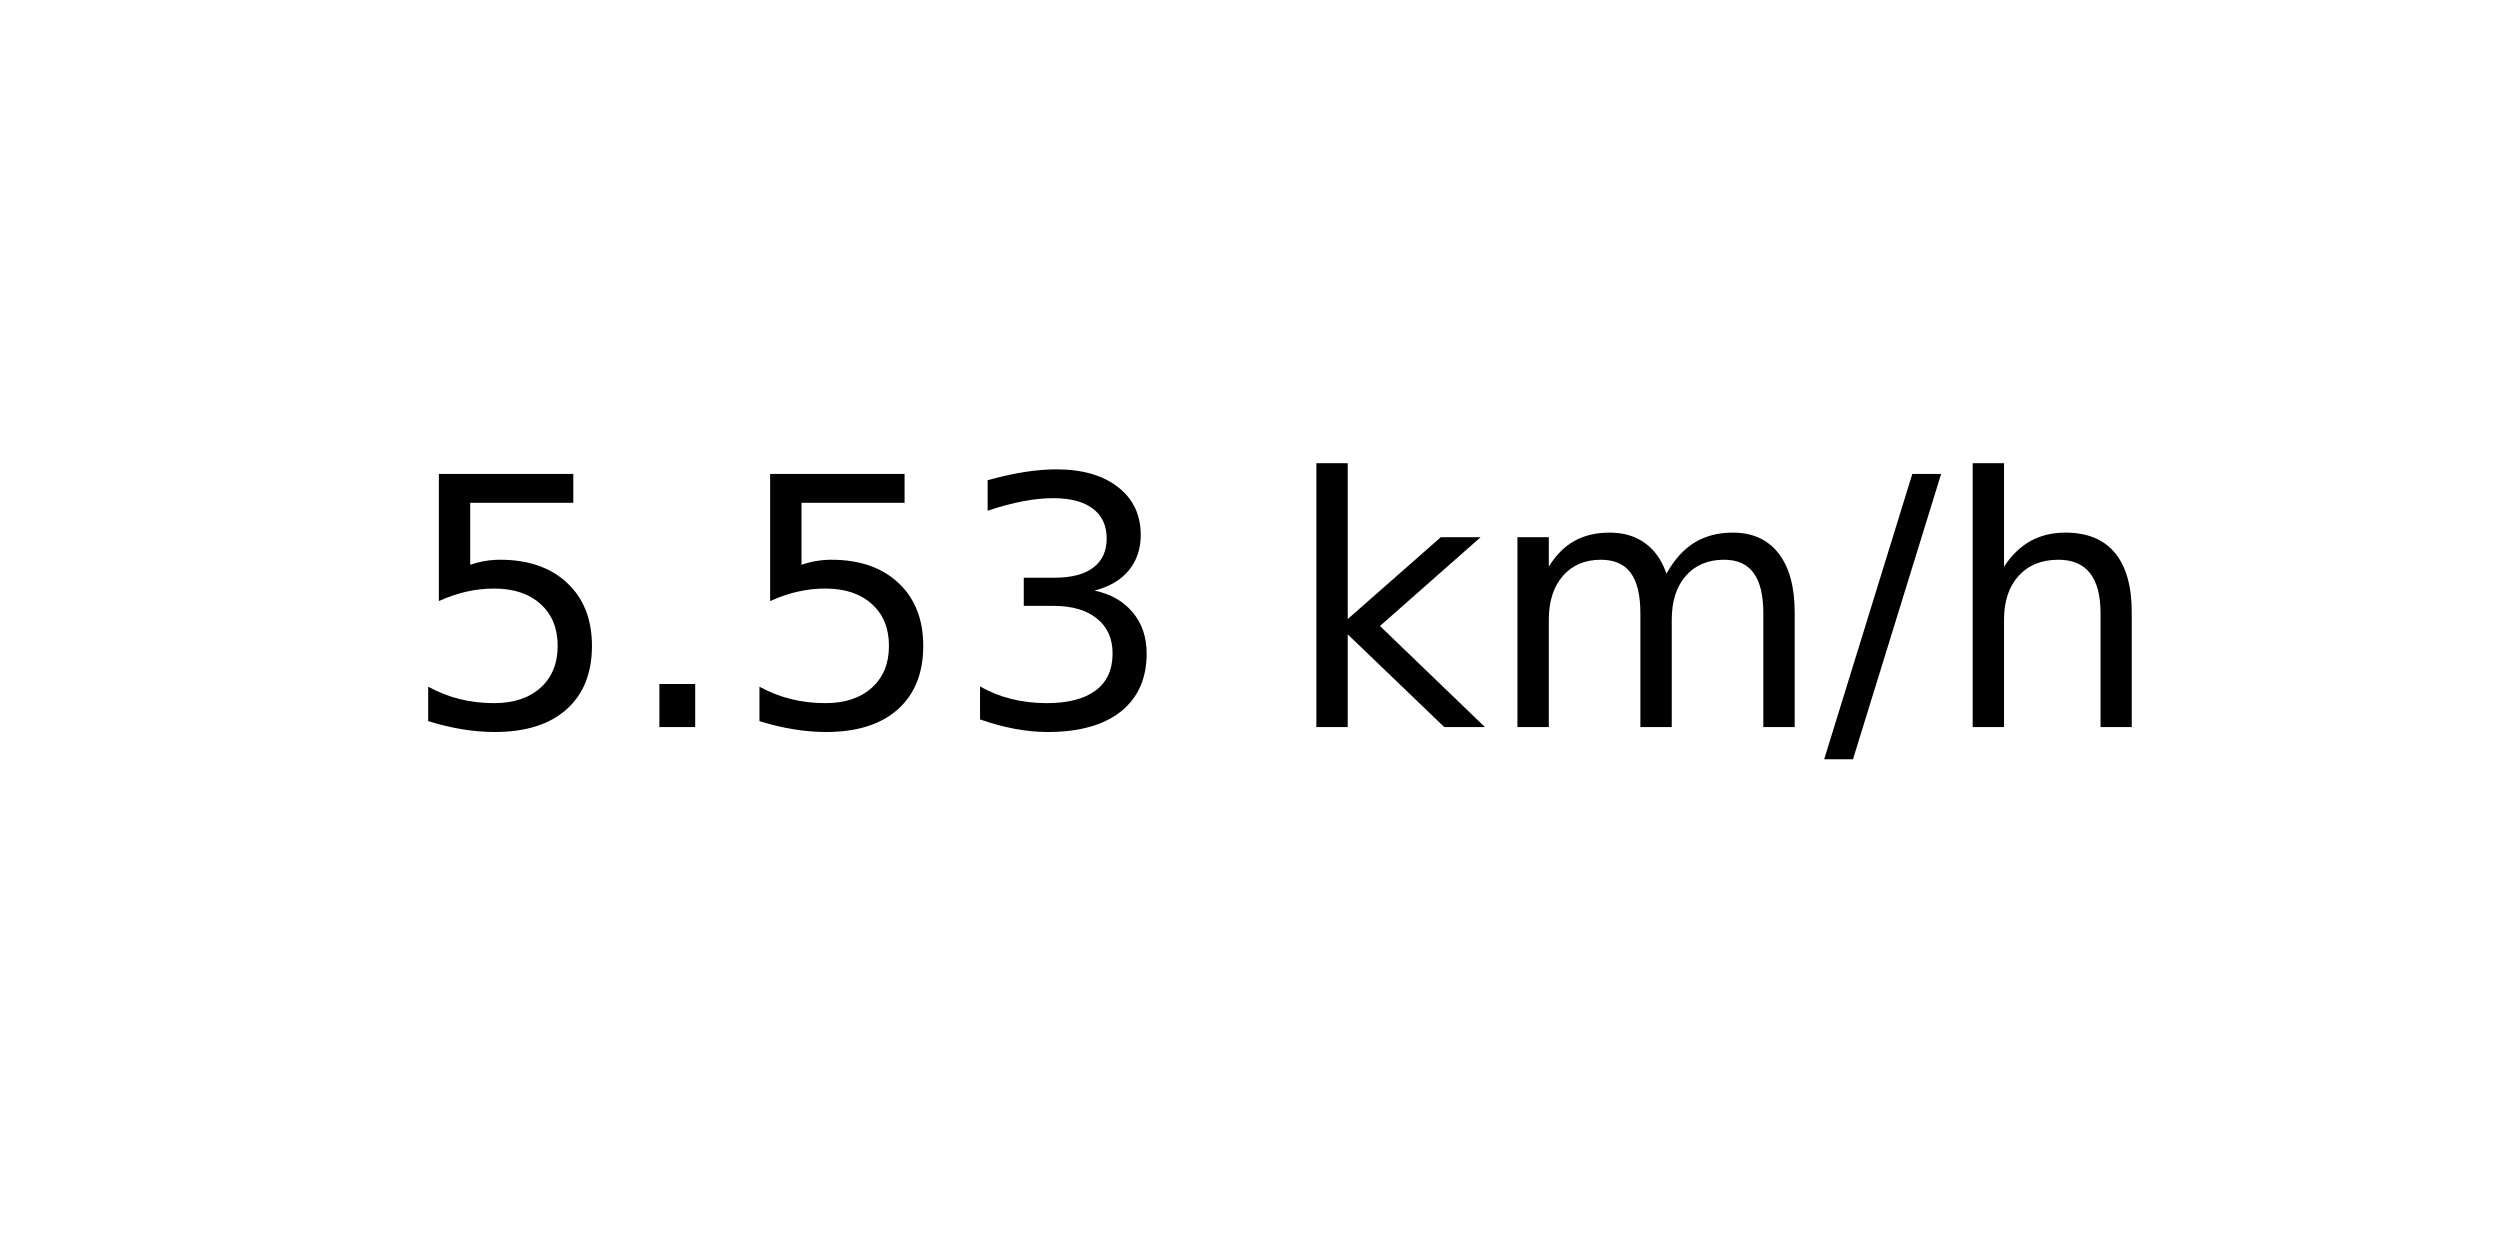
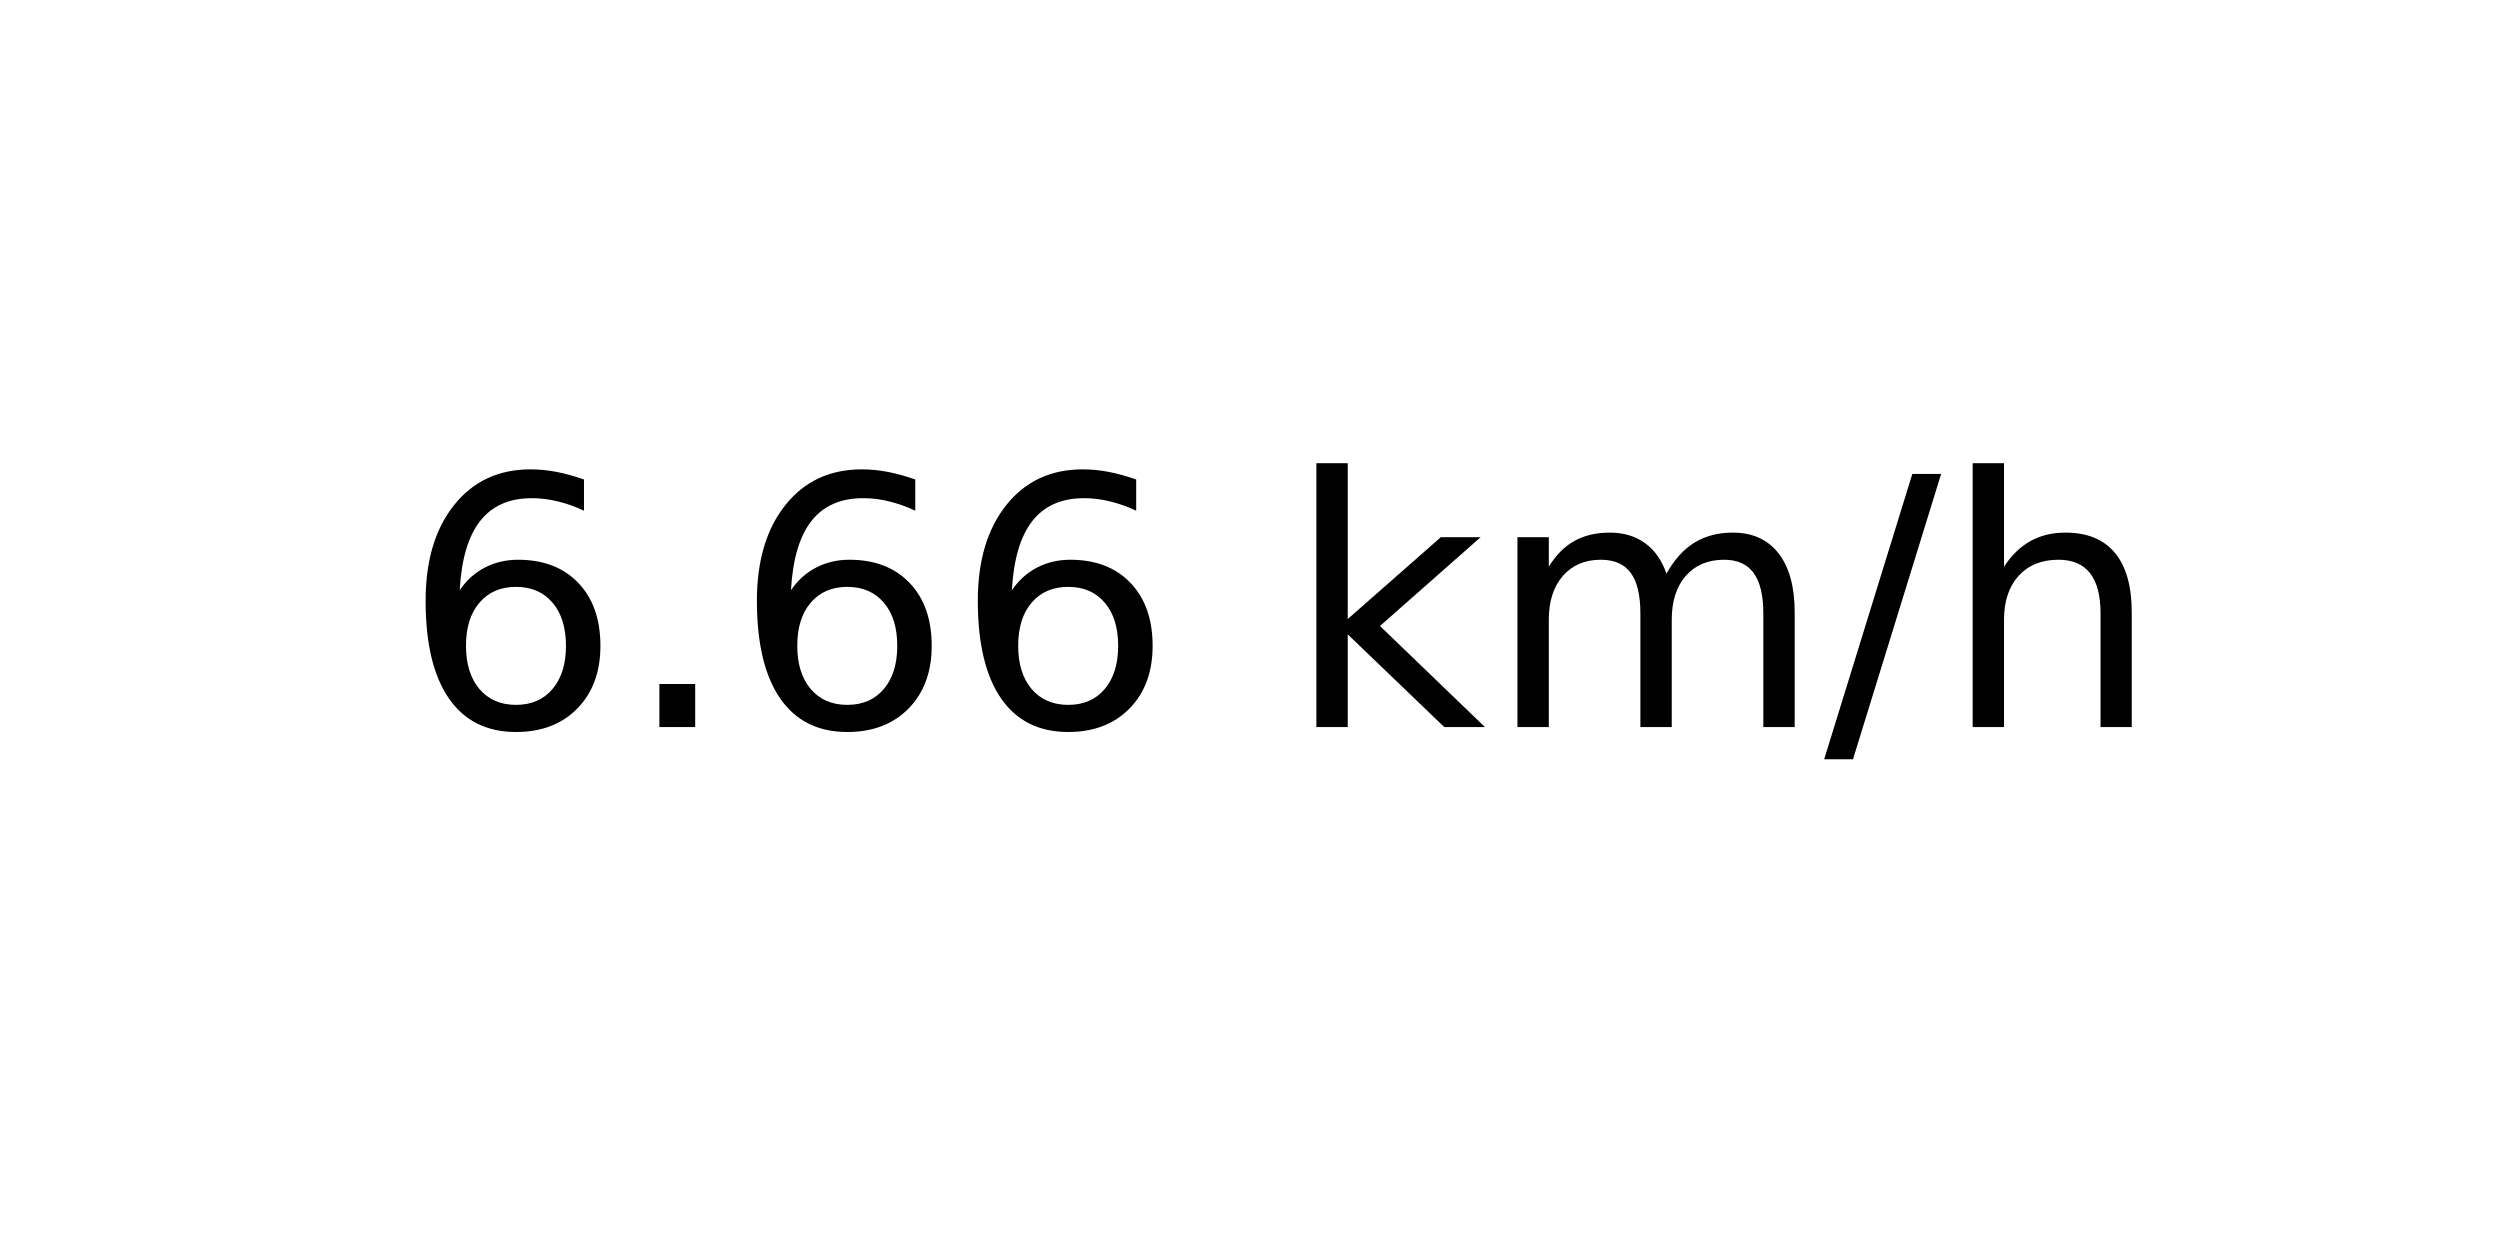
<svg xmlns="http://www.w3.org/2000/svg" xmlns:xlink="http://www.w3.org/1999/xlink" width="72pt" height="36pt" viewBox="0 0 72 36" version="1.1">
  <defs>
    <style type="text/css">*{stroke-linejoin: round; stroke-linecap: butt}</style>
  </defs>
  <g id="figure_1">
    <g id="axes_1">
      <g id="text_1">
        <g transform="translate(11.55937 20.93937) scale(0.1 -0.1)">
          <defs>
-             <path id="DejaVuSans-35" d="M 691 4666  L 3169 4666  L 3169 4134  L 1269 4134  L 1269 2991  Q 1406 3038 1543 3061  Q 1681 3084 1819 3084  Q 2600 3084 3056 2656  Q 3513 2228 3513 1497  Q 3513 744 3044 326  Q 2575 -91 1722 -91  Q 1428 -91 1123 -41  Q 819 9 494 109  L 494 744  Q 775 591 1075 516  Q 1375 441 1709 441  Q 2250 441 2565 725  Q 2881 1009 2881 1497  Q 2881 1984 2565 2268  Q 2250 2553 1709 2553  Q 1456 2553 1204 2497  Q 953 2441 691 2322  L 691 4666  z " transform="scale(0.015625)" />
+             <path id="DejaVuSans-36" d="M 2113 2584  Q 1688 2584 1439 2293  Q 1191 2003 1191 1497  Q 1191 994 1439 701  Q 1688 409 2113 409  Q 2538 409 2786 701  Q 3034 994 3034 1497  Q 3034 2003 2786 2293  Q 2538 2584 2113 2584  z M 3366 4563  L 3366 3988  Q 3128 4100 2886 4159  Q 2644 4219 2406 4219  Q 1781 4219 1451 3797  Q 1122 3375 1075 2522  Q 1259 2794 1537 2939  Q 1816 3084 2150 3084  Q 2853 3084 3261 2657  Q 3669 2231 3669 1497  Q 3669 778 3244 343  Q 2819 -91 2113 -91  Q 1303 -91 875 529  Q 447 1150 447 2328  Q 447 3434 972 4092  Q 1497 4750 2381 4750  Q 2619 4750 2861 4703  Q 3103 4656 3366 4563  z " transform="scale(0.015625)" />
            <path id="DejaVuSans-2e" d="M 684 794  L 1344 794  L 1344 0  L 684 0  L 684 794  z " transform="scale(0.015625)" />
-             <path id="DejaVuSans-33" d="M 2597 2516  Q 3050 2419 3304 2112  Q 3559 1806 3559 1356  Q 3559 666 3084 287  Q 2609 -91 1734 -91  Q 1441 -91 1130 -33  Q 819 25 488 141  L 488 750  Q 750 597 1062 519  Q 1375 441 1716 441  Q 2309 441 2620 675  Q 2931 909 2931 1356  Q 2931 1769 2642 2001  Q 2353 2234 1838 2234  L 1294 2234  L 1294 2753  L 1863 2753  Q 2328 2753 2575 2939  Q 2822 3125 2822 3475  Q 2822 3834 2567 4026  Q 2313 4219 1838 4219  Q 1578 4219 1281 4162  Q 984 4106 628 3988  L 628 4550  Q 988 4650 1302 4700  Q 1616 4750 1894 4750  Q 2613 4750 3031 4423  Q 3450 4097 3450 3541  Q 3450 3153 3228 2886  Q 3006 2619 2597 2516  z " transform="scale(0.015625)" />
            <path id="DejaVuSans-20" transform="scale(0.015625)" />
            <path id="DejaVuSans-6b" d="M 581 4863  L 1159 4863  L 1159 1991  L 2875 3500  L 3609 3500  L 1753 1863  L 3688 0  L 2938 0  L 1159 1709  L 1159 0  L 581 0  L 581 4863  z " transform="scale(0.015625)" />
            <path id="DejaVuSans-6d" d="M 3328 2828  Q 3544 3216 3844 3400  Q 4144 3584 4550 3584  Q 5097 3584 5394 3201  Q 5691 2819 5691 2113  L 5691 0  L 5113 0  L 5113 2094  Q 5113 2597 4934 2840  Q 4756 3084 4391 3084  Q 3944 3084 3684 2787  Q 3425 2491 3425 1978  L 3425 0  L 2847 0  L 2847 2094  Q 2847 2600 2669 2842  Q 2491 3084 2119 3084  Q 1678 3084 1418 2786  Q 1159 2488 1159 1978  L 1159 0  L 581 0  L 581 3500  L 1159 3500  L 1159 2956  Q 1356 3278 1631 3431  Q 1906 3584 2284 3584  Q 2666 3584 2933 3390  Q 3200 3197 3328 2828  z " transform="scale(0.015625)" />
            <path id="DejaVuSans-2f" d="M 1625 4666  L 2156 4666  L 531 -594  L 0 -594  L 1625 4666  z " transform="scale(0.015625)" />
            <path id="DejaVuSans-68" d="M 3513 2113  L 3513 0  L 2938 0  L 2938 2094  Q 2938 2591 2744 2837  Q 2550 3084 2163 3084  Q 1697 3084 1428 2787  Q 1159 2491 1159 1978  L 1159 0  L 581 0  L 581 4863  L 1159 4863  L 1159 2956  Q 1366 3272 1645 3428  Q 1925 3584 2291 3584  Q 2894 3584 3203 3211  Q 3513 2838 3513 2113  z " transform="scale(0.015625)" />
          </defs>
-           <use xlink:href="#DejaVuSans-35" />
+           <use xlink:href="#DejaVuSans-36" />
          <use xlink:href="#DejaVuSans-2e" x="63.623" />
-           <use xlink:href="#DejaVuSans-35" x="95.41" />
-           <use xlink:href="#DejaVuSans-33" x="159.033" />
+           <use xlink:href="#DejaVuSans-36" x="95.41" />
+           <use xlink:href="#DejaVuSans-36" x="159.033" />
          <use xlink:href="#DejaVuSans-20" x="222.656" />
          <use xlink:href="#DejaVuSans-6b" x="254.443" />
          <use xlink:href="#DejaVuSans-6d" x="312.354" />
          <use xlink:href="#DejaVuSans-2f" x="409.766" />
          <use xlink:href="#DejaVuSans-68" x="443.457" />
        </g>
      </g>
    </g>
  </g>
</svg>
